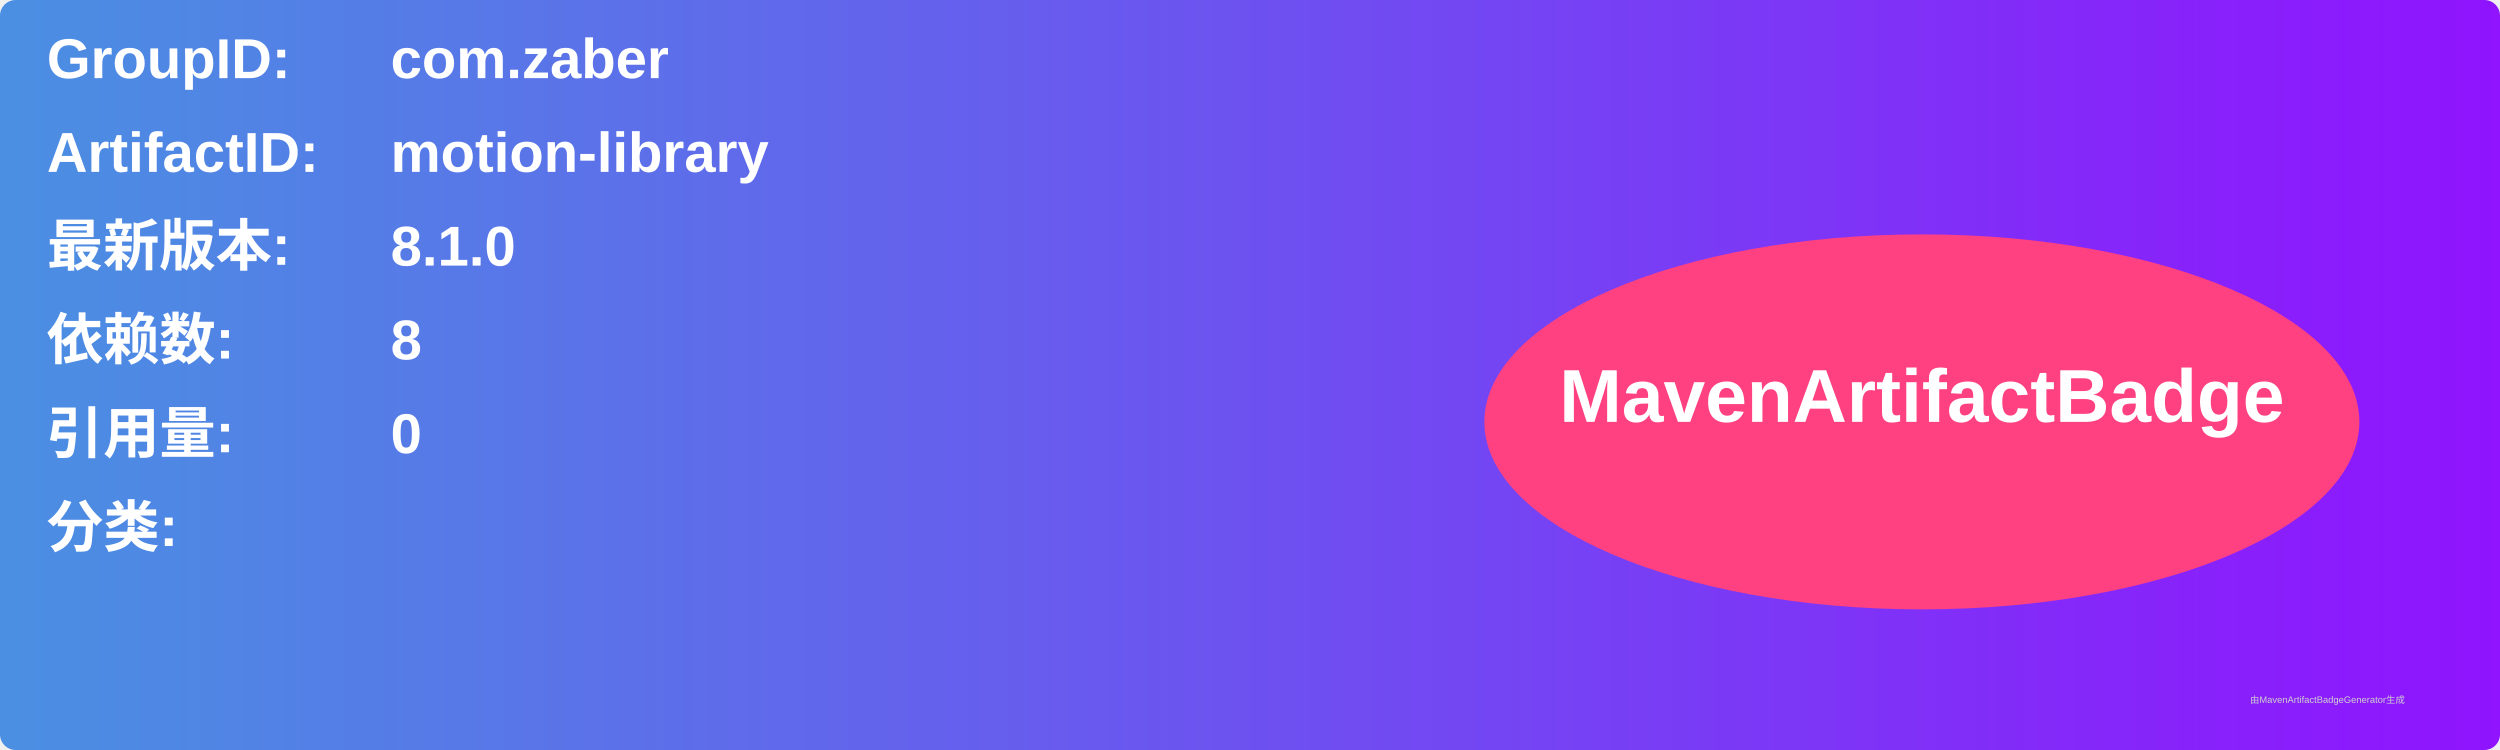
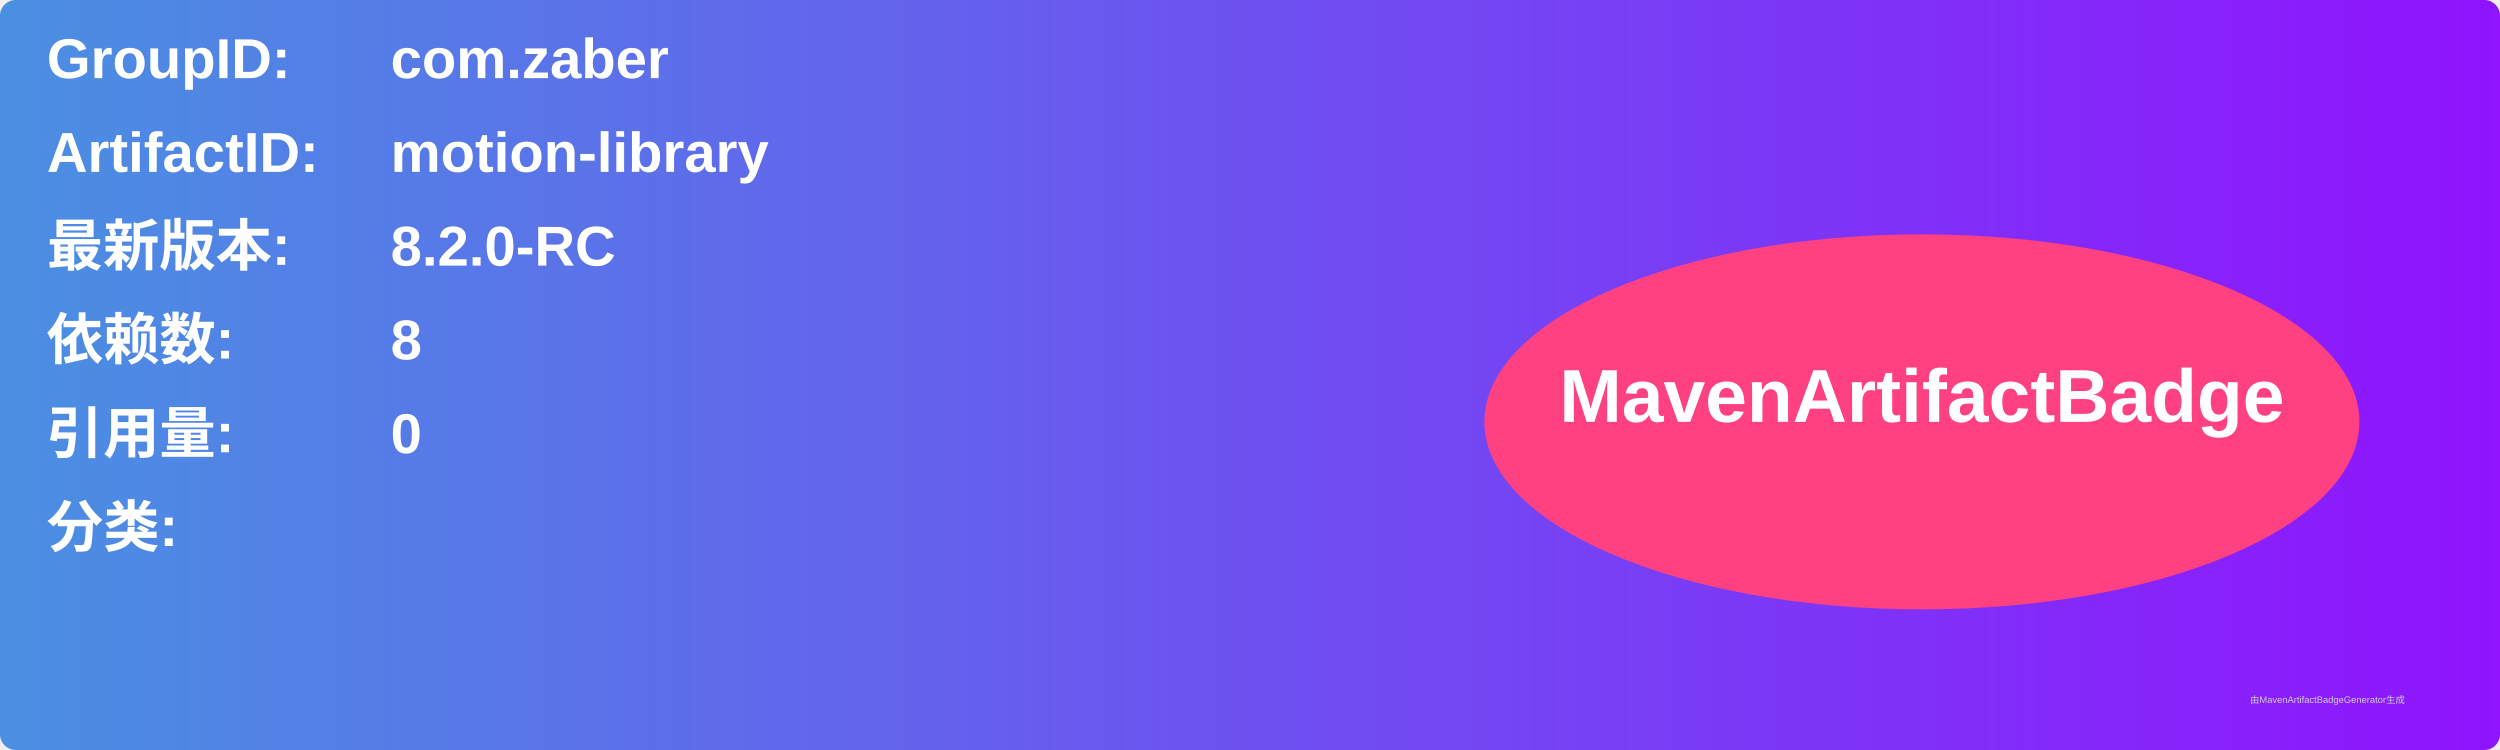
<svg xmlns="http://www.w3.org/2000/svg" width="800" height="240" viewBox="0 0 800 240">
  <linearGradient id="grad" x1="0%" y1="0%" x2="100%" y2="0%">
    <stop offset="0%" stop-color="#4a90e2" />
    <stop offset="100%" stop-color="#9013fe" />
  </linearGradient>
  <rect width="100%" height="100%" rx="5" ry="5" fill="url(#grad)" />
  <g transform="translate(15, 15)">
    <text x="0" y="10" font-family="Arial" font-size="18" fill="white" font-weight="bold" width="260">GroupID:</text>
    <text x="110" y="10" font-family="Arial" font-size="18" fill="white" font-weight="bold" width="460">com.zaber</text>
    <text x="0" y="40" font-family="Arial" font-size="18" fill="white" font-weight="bold" width="260">ArtifactID:</text>
    <text x="110" y="40" font-family="Arial" font-size="18" fill="white" font-weight="bold" width="460">motion-library</text>
    <text x="0" y="70" font-family="Arial" font-size="18" fill="white" font-weight="bold">最新版本:</text>
    <text x="110" y="70" font-family="Arial" font-size="18" fill="white" font-weight="bold">
-       <tspan font-weight="bold">8.1.0</tspan>
+       <tspan font-weight="bold">8.2.0-RC</tspan>
    </text>
    <text x="0" y="100" font-family="Arial" font-size="18" fill="white" font-weight="bold">依赖数: </text>
    <text x="110" y="100" font-family="Arial" font-size="18" fill="white">
      <tspan font-weight="bold">8</tspan>
    </text>
    <text x="0" y="130" font-family="Arial" font-size="18" fill="white" font-weight="bold">引用量: </text>
    <text x="110" y="130" font-family="Arial" font-size="18" fill="white">
      <tspan font-weight="bold">0</tspan>
    </text>
    <text x="0" y="160" font-family="Arial" font-size="18" fill="white" font-weight="bold">分类:</text>
    <text x="10" y="190" font-family="Arial" font-size="10" fill="white">
      <tspan font-weight="bold" />
    </text>
    <ellipse cx="600" cy="120" rx="140" ry="60" fill="#ff4081" />
    <text x="600" y="120" text-anchor="middle" font-family="Arial" font-size="24" fill="white" font-weight="bold">MavenArtifactBadge</text>
  </g>
  <text x="720" y="225" font-family="Arial" font-size="3" fill="#d0d0d0">由MavenArtifactBadgeGenerator生成</text>
</svg>
